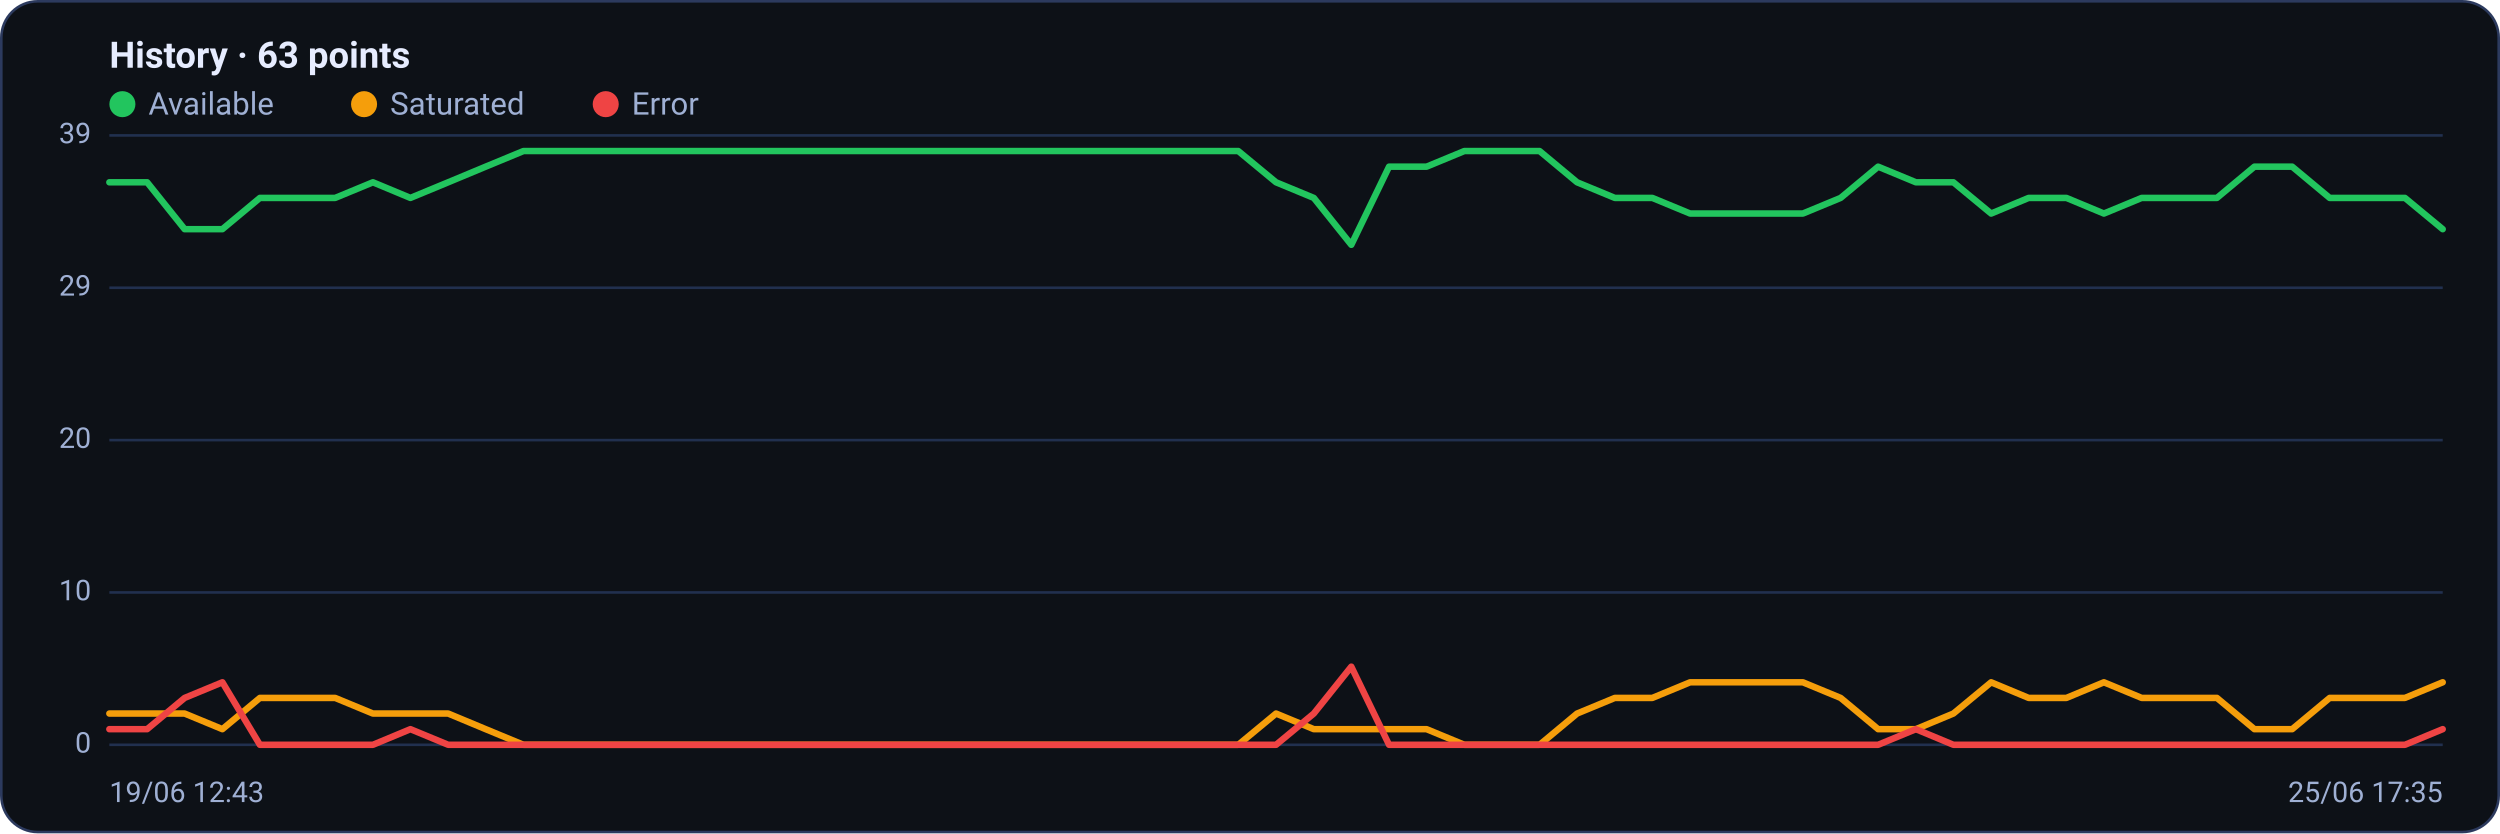
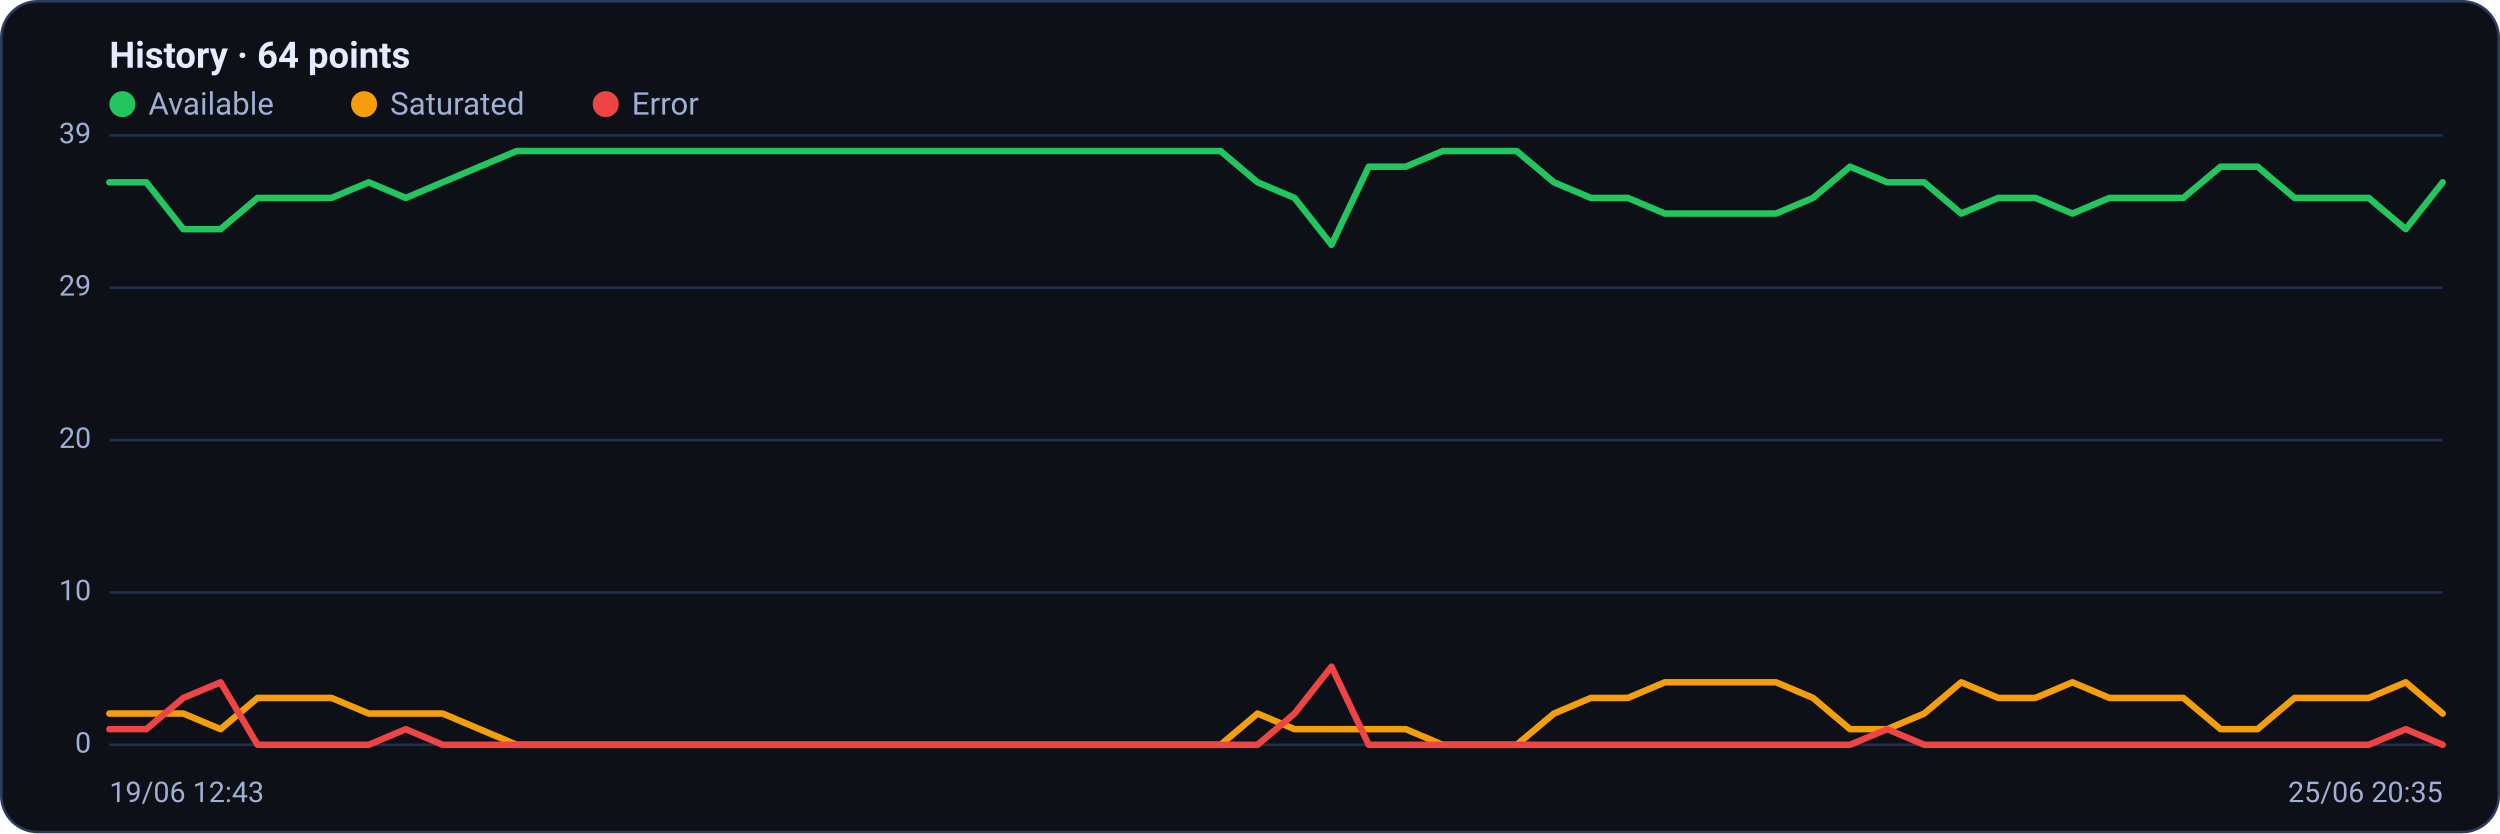
<svg xmlns="http://www.w3.org/2000/svg" viewBox="0 0 960 320" width="960" height="320" font-family="Segoe UI, system-ui, -apple-system, Roboto, Helvetica, Arial, sans-serif" role="img" aria-label="Availability history per region">
  <rect x="0.5" y="0.5" width="959" height="319" rx="14" fill="#0d1117" stroke="#2c3a5e" />
-   <text x="42" y="26" font-size="14" font-weight="600" fill="#e6ecff">History · 63 points</text>
+   <text x="42" y="26" font-size="14" font-weight="600" fill="#e6ecff">History · 64 points</text>
  <circle cx="47" cy="40" r="5" fill="#22c55e" />
  <text x="57" y="44" font-size="12" fill="#9fb0d4">Available</text>
  <circle cx="139.8" cy="40" r="5" fill="#f59e0b" />
  <text x="149.8" y="44" font-size="12" fill="#9fb0d4">Saturated</text>
  <circle cx="232.6" cy="40" r="5" fill="#ef4444" />
  <text x="242.6" y="44" font-size="12" fill="#9fb0d4">Error</text>
  <line x1="42" y1="286.0" x2="938" y2="286.0" stroke="#21304f" stroke-width="1" />
  <text x="35" y="289.0" text-anchor="end" font-size="11" fill="#9fb0d4">0</text>
  <line x1="42" y1="227.5" x2="938" y2="227.5" stroke="#21304f" stroke-width="1" />
  <text x="35" y="230.5" text-anchor="end" font-size="11" fill="#9fb0d4">10</text>
  <line x1="42" y1="169.0" x2="938" y2="169.0" stroke="#21304f" stroke-width="1" />
  <text x="35" y="172.0" text-anchor="end" font-size="11" fill="#9fb0d4">20</text>
  <line x1="42" y1="110.5" x2="938" y2="110.5" stroke="#21304f" stroke-width="1" />
  <text x="35" y="113.5" text-anchor="end" font-size="11" fill="#9fb0d4">29</text>
  <line x1="42" y1="52.0" x2="938" y2="52.0" stroke="#21304f" stroke-width="1" />
  <text x="35" y="55.0" text-anchor="end" font-size="11" fill="#9fb0d4">39</text>
-   <polyline fill="none" stroke="#22c55e" stroke-width="2.5" stroke-linejoin="round" stroke-linecap="round" points="42.0,70.0 56.5,70.0 70.9,88.0 85.4,88.0 99.8,76.0 114.3,76.0 128.7,76.0 143.2,70.0 157.6,76.0 172.1,70.0 186.5,64.0 201.0,58.0 215.4,58.0 229.9,58.0 244.3,58.0 258.8,58.0 273.2,58.0 287.7,58.0 302.1,58.0 316.6,58.0 331.0,58.0 345.5,58.0 359.9,58.0 374.4,58.0 388.8,58.0 403.3,58.0 417.7,58.0 432.2,58.0 446.6,58.0 461.1,58.0 475.5,58.0 490.0,70.0 504.5,76.0 518.9,94.0 533.4,64.0 547.8,64.0 562.3,58.0 576.7,58.0 591.2,58.0 605.6,70.0 620.1,76.0 634.5,76.0 649.0,82.0 663.4,82.0 677.9,82.0 692.3,82.0 706.8,76.0 721.2,64.0 735.7,70.0 750.1,70.0 764.6,82.0 779.0,76.0 793.5,76.0 807.9,82.0 822.4,76.0 836.8,76.0 851.3,76.0 865.7,64.0 880.2,64.0 894.6,76.0 909.1,76.0 923.5,76.0 938.0,88.0" />
-   <polyline fill="none" stroke="#f59e0b" stroke-width="2.5" stroke-linejoin="round" stroke-linecap="round" points="42.0,274.0 56.5,274.0 70.9,274.0 85.4,280.0 99.8,268.0 114.3,268.0 128.7,268.0 143.2,274.0 157.6,274.0 172.1,274.0 186.5,280.0 201.0,286.0 215.4,286.0 229.9,286.0 244.3,286.0 258.8,286.0 273.2,286.0 287.7,286.0 302.1,286.0 316.6,286.0 331.0,286.0 345.5,286.0 359.9,286.0 374.4,286.0 388.8,286.0 403.3,286.0 417.7,286.0 432.2,286.0 446.6,286.0 461.1,286.0 475.5,286.0 490.0,274.0 504.5,280.0 518.9,280.0 533.4,280.0 547.8,280.0 562.3,286.0 576.7,286.0 591.2,286.0 605.6,274.0 620.1,268.0 634.5,268.0 649.0,262.0 663.4,262.0 677.9,262.0 692.3,262.0 706.8,268.0 721.2,280.0 735.7,280.0 750.1,274.0 764.6,262.0 779.0,268.0 793.5,268.0 807.9,262.0 822.4,268.0 836.8,268.0 851.3,268.0 865.7,280.0 880.2,280.0 894.6,268.0 909.1,268.0 923.5,268.0 938.0,262.0" />
-   <polyline fill="none" stroke="#ef4444" stroke-width="2.5" stroke-linejoin="round" stroke-linecap="round" points="42.0,280.0 56.5,280.0 70.9,268.0 85.4,262.0 99.8,286.0 114.3,286.0 128.7,286.0 143.2,286.0 157.6,280.0 172.1,286.0 186.5,286.0 201.0,286.0 215.4,286.0 229.9,286.0 244.3,286.0 258.8,286.0 273.2,286.0 287.7,286.0 302.1,286.0 316.6,286.0 331.0,286.0 345.5,286.0 359.9,286.0 374.4,286.0 388.8,286.0 403.3,286.0 417.7,286.0 432.2,286.0 446.6,286.0 461.1,286.0 475.5,286.0 490.0,286.0 504.5,274.0 518.9,256.0 533.4,286.0 547.8,286.0 562.3,286.0 576.7,286.0 591.2,286.0 605.6,286.0 620.1,286.0 634.5,286.0 649.0,286.0 663.4,286.0 677.9,286.0 692.3,286.0 706.8,286.0 721.2,286.0 735.7,280.0 750.1,286.0 764.6,286.0 779.0,286.0 793.5,286.0 807.9,286.0 822.4,286.0 836.8,286.0 851.3,286.0 865.7,286.0 880.2,286.0 894.6,286.0 909.1,286.0 923.5,286.0 938.0,280.0" />
+   <polyline fill="none" stroke="#22c55e" stroke-width="2.5" stroke-linejoin="round" stroke-linecap="round" points="42.0,70.0 56.2,70.0 70.4,88.0 84.7,88.0 98.9,76.0 113.1,76.0 127.3,76.0 141.6,70.0 155.8,76.0 170.0,70.0 184.2,64.0 198.4,58.0 212.7,58.0 226.9,58.0 241.1,58.0 255.3,58.0 269.6,58.0 283.8,58.0 298.0,58.0 312.2,58.0 326.4,58.0 340.7,58.0 354.9,58.0 369.1,58.0 383.3,58.0 397.6,58.0 411.8,58.0 426.0,58.0 440.2,58.0 454.4,58.0 468.7,58.0 482.9,70.0 497.1,76.0 511.3,94.0 525.6,64.0 539.8,64.0 554.0,58.0 568.2,58.0 582.4,58.0 596.7,70.0 610.9,76.0 625.1,76.0 639.3,82.0 653.6,82.0 667.8,82.0 682.0,82.0 696.2,76.0 710.4,64.0 724.7,70.0 738.9,70.0 753.1,82.0 767.3,76.0 781.6,76.0 795.8,82.0 810.0,76.0 824.2,76.0 838.4,76.0 852.7,64.0 866.9,64.0 881.1,76.0 895.3,76.0 909.6,76.0 923.8,88.0 938.0,70.0" />
+   <polyline fill="none" stroke="#f59e0b" stroke-width="2.5" stroke-linejoin="round" stroke-linecap="round" points="42.0,274.0 56.2,274.0 70.4,274.0 84.7,280.0 98.9,268.0 113.1,268.0 127.3,268.0 141.6,274.0 155.8,274.0 170.0,274.0 184.2,280.0 198.4,286.0 212.7,286.0 226.9,286.0 241.1,286.0 255.3,286.0 269.6,286.0 283.8,286.0 298.0,286.0 312.2,286.0 326.4,286.0 340.7,286.0 354.9,286.0 369.1,286.0 383.3,286.0 397.6,286.0 411.8,286.0 426.0,286.0 440.2,286.0 454.4,286.0 468.7,286.0 482.9,274.0 497.1,280.0 511.3,280.0 525.6,280.0 539.8,280.0 554.0,286.0 568.2,286.0 582.4,286.0 596.7,274.0 610.9,268.0 625.1,268.0 639.3,262.0 653.6,262.0 667.8,262.0 682.0,262.0 696.2,268.0 710.4,280.0 724.7,280.0 738.9,274.0 753.1,262.0 767.3,268.0 781.6,268.0 795.8,262.0 810.0,268.0 824.2,268.0 838.4,268.0 852.7,280.0 866.9,280.0 881.1,268.0 895.3,268.0 909.6,268.0 923.8,262.0 938.0,274.0" />
+   <polyline fill="none" stroke="#ef4444" stroke-width="2.5" stroke-linejoin="round" stroke-linecap="round" points="42.0,280.0 56.2,280.0 70.4,268.0 84.7,262.0 98.9,286.0 113.1,286.0 127.3,286.0 141.6,286.0 155.8,280.0 170.0,286.0 184.2,286.0 198.4,286.0 212.7,286.0 226.9,286.0 241.1,286.0 255.3,286.0 269.6,286.0 283.8,286.0 298.0,286.0 312.2,286.0 326.4,286.0 340.7,286.0 354.9,286.0 369.1,286.0 383.3,286.0 397.6,286.0 411.8,286.0 426.0,286.0 440.2,286.0 454.4,286.0 468.7,286.0 482.9,286.0 497.1,274.0 511.3,256.0 525.6,286.0 539.8,286.0 554.0,286.0 568.2,286.0 582.4,286.0 596.7,286.0 610.9,286.0 625.1,286.0 639.3,286.0 653.6,286.0 667.8,286.0 682.0,286.0 696.2,286.0 710.4,286.0 724.7,280.0 738.9,286.0 753.1,286.0 767.3,286.0 781.6,286.0 795.8,286.0 810.0,286.0 824.2,286.0 838.4,286.0 852.7,286.0 866.9,286.0 881.1,286.0 895.3,286.0 909.6,286.0 923.8,280.0 938.0,286.0" />
  <text x="42" y="308" font-size="11" fill="#9fb0d4">19/06 12:43</text>
-   <text x="938" y="308" text-anchor="end" font-size="11" fill="#9fb0d4">25/06 17:35</text>
+   <text x="938" y="308" text-anchor="end" font-size="11" fill="#9fb0d4">25/06 20:35</text>
</svg>
